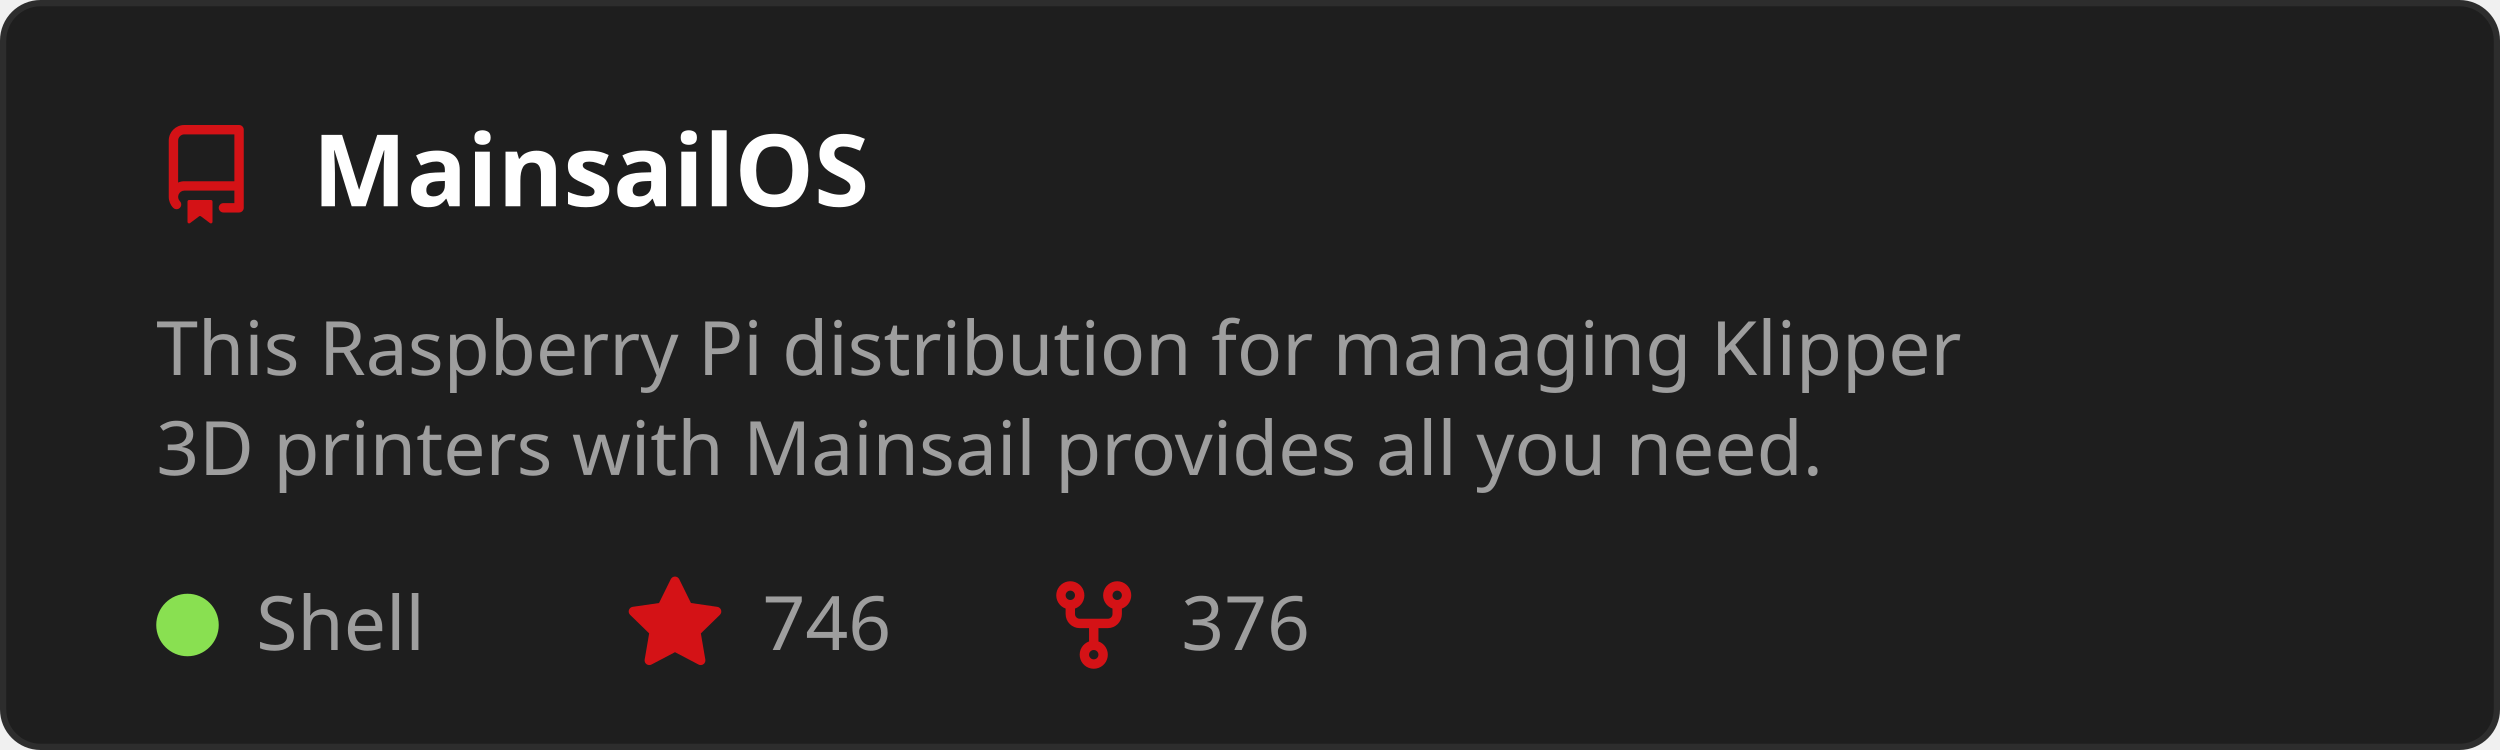
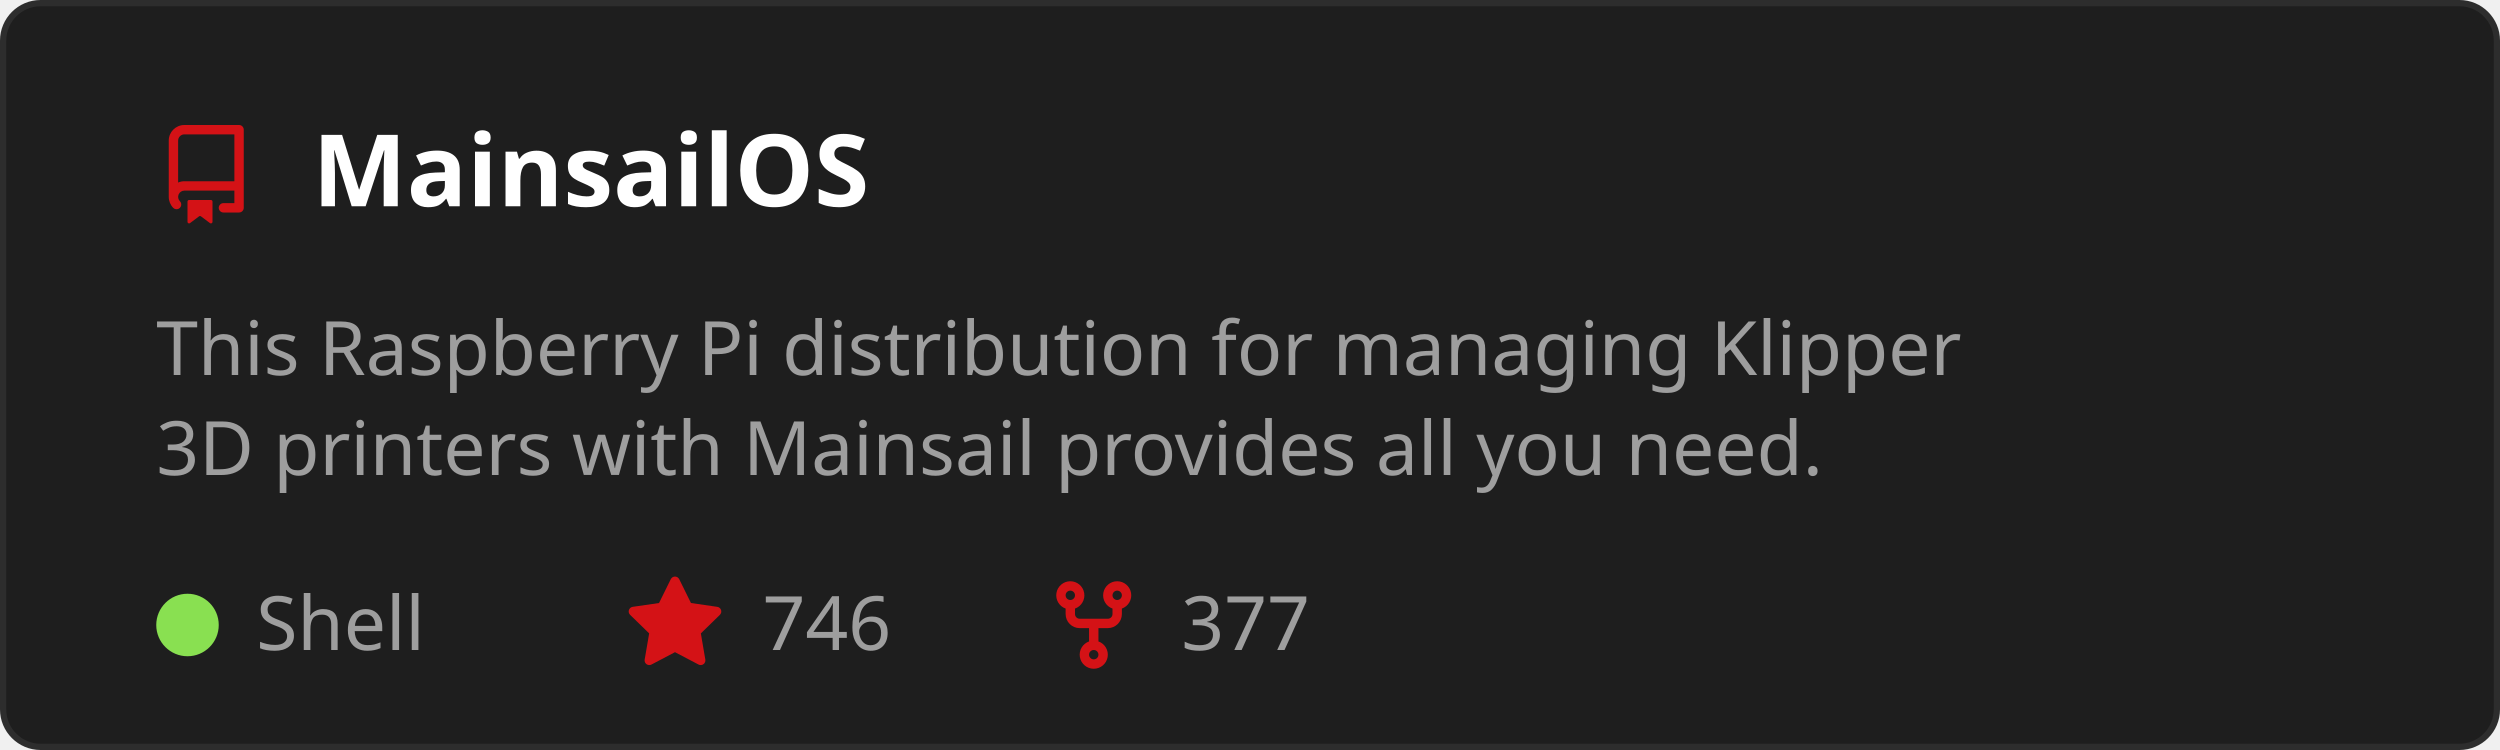
<svg xmlns="http://www.w3.org/2000/svg" width="400" height="120" viewBox="0 0 400 120" role="img" aria-labelledby="t">
  <style>
    text { font-family: 'Segoe UI', Ubuntu, Sans-Serif; }
    .title { fill: #ffffff; font-size: 16px; font-weight: 600; }
    .desc { fill: #9e9e9e; font-size: 12px; }
    .stat { fill: #9e9e9e; font-size: 12px; }
  </style>
  <rect x="0.5" y="0.5" width="399" height="119" rx="6" fill="#1e1e1e" stroke="#2d2d2d" />
  <g transform="translate(25,20)">
    <path d="M2 2.5A2.5 2.5 0 0 1 4.5 0h8.75a.75.75 0 0 1 .75.75v12.5a.75.75 0 0 1-.75.75h-2.5a.75.75 0 0 1 0-1.5h1.75v-2h-8a1 1 0 0 0-.714 1.7.75.75 0 1 1-1.072 1.05A2.495 2.495 0 0 1 2 11.5Zm10.5-1h-8a1 1 0 0 0-1 1v6.708A2.486 2.486 0 0 1 4.5 9h8ZM5 12.25a.25.25 0 0 1 .25-.25h3.5a.25.25 0 0 1 .25.25v3.25a.25.25 0 0 1-.4.2l-1.45-1.087a.249.249 0 0 0-.3 0L5.4 15.7a.25.25 0 0 1-.4-.2Z" fill="#D41216" />
  </g>
  <text x="50" y="33" class="title">MainsailOS</text>
  <text x="25" y="60" class="desc">
    <tspan x="25" dy="0">This Raspberry Pi distribution for managing Klipper</tspan>
    <tspan x="25" dy="16">3D printers with Mainsail provides all you need.</tspan>
  </text>
  <circle cx="30" cy="100" r="5" fill="#89e051" />
  <text x="41" y="104" class="stat">Shell</text>
  <g transform="translate(100,92)">
    <path d="M8 .25a.75.75 0 0 1 .673.418l1.882 3.815 4.21.612a.75.75 0 0 1 .416 1.279l-3.046 2.97.719 4.192a.751.751 0 0 1-1.088.791L8 12.347l-3.766 1.98a.75.75 0 0 1-1.088-.79l.72-4.194L.818 6.374a.75.75 0 0 1 .416-1.28l4.21-.611L7.327.668A.75.75 0 0 1 8 .25Z" fill="#D41216" />
  </g>
  <text x="122" y="104" class="stat">746</text>
  <g transform="translate(167,92)">
    <path d="M5 5.372v.878c0 .414.336.75.75.75h4.5a.75.75 0 0 0 .75-.75v-.878a2.25 2.25 0 1 1 1.5 0v.878a2.25 2.25 0 0 1-2.25 2.25h-1.5v2.128a2.251 2.251 0 1 1-1.5 0V8.5h-1.5A2.25 2.25 0 0 1 3.5 6.25v-.878a2.25 2.25 0 1 1 1.5 0ZM5 3.25a.75.75 0 1 0-1.5 0 .75.75 0 0 0 1.5 0Zm6.75.75a.75.75 0 1 0 0-1.5.75.75 0 0 0 0 1.5Zm-3 8.75a.75.75 0 1 0-1.5 0 .75.75 0 0 0 1.5 0Z" fill="#D41216" />
  </g>
-   <text x="189" y="104" class="stat">376</text>
+   <text x="189" y="104" class="stat">377</text>
</svg>
